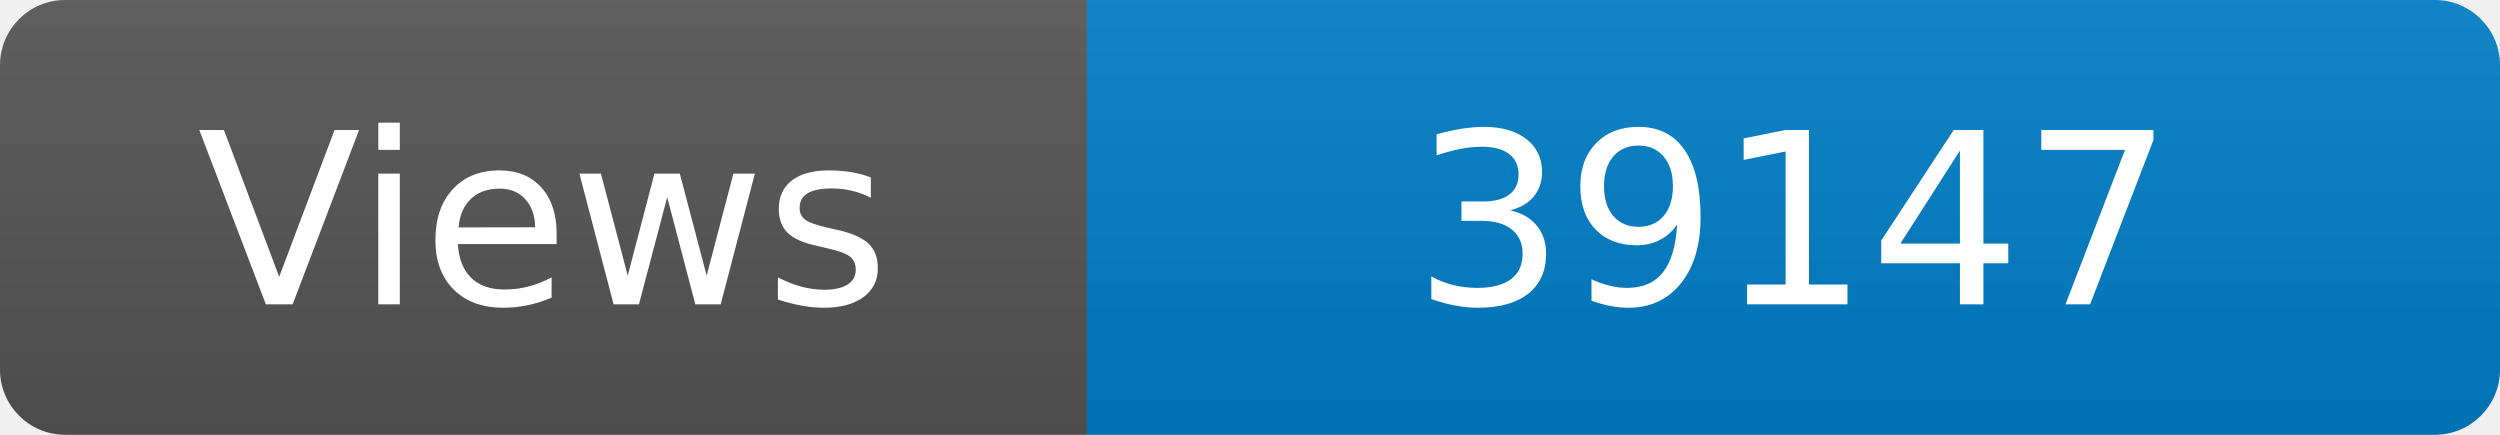
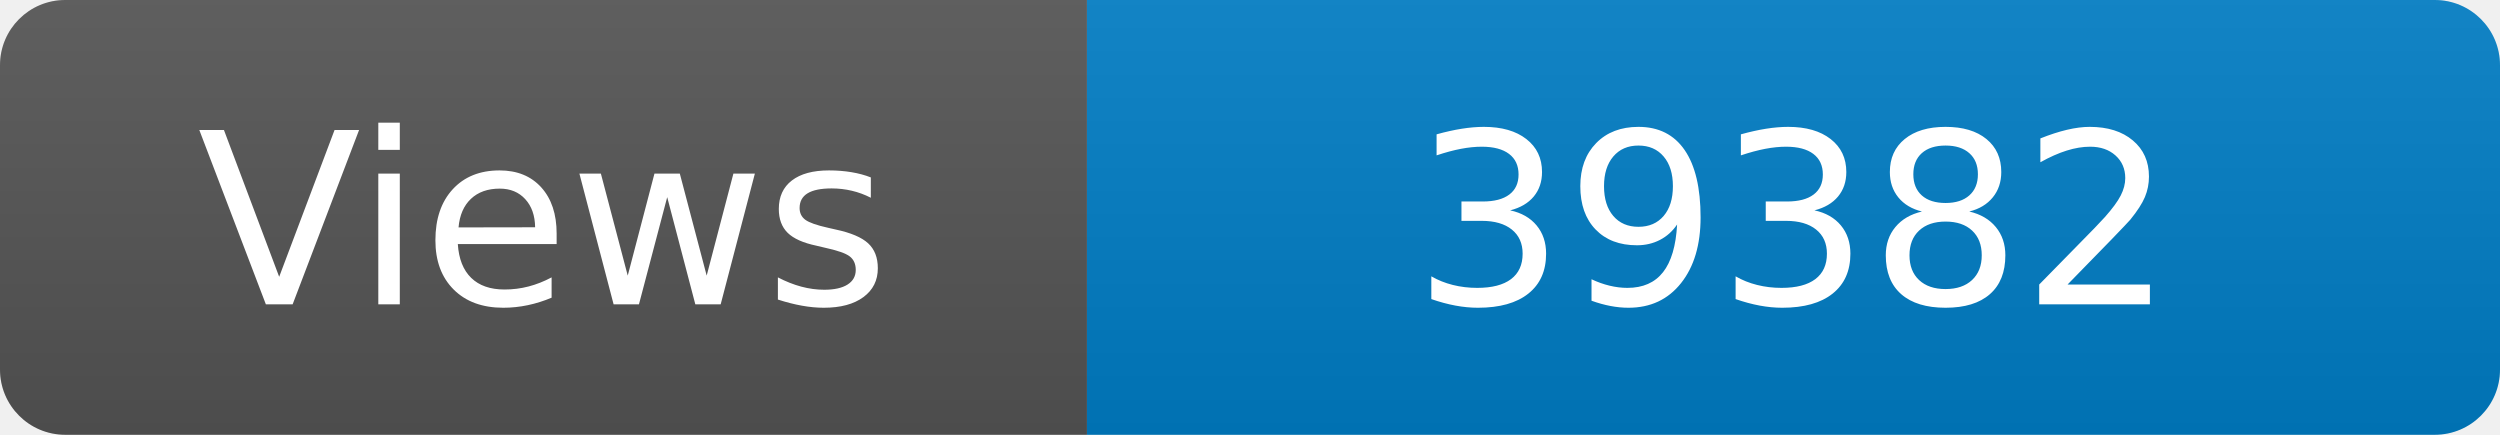
<svg xmlns="http://www.w3.org/2000/svg" width="115" height="20" role="img" aria-label="Maintained?: yes">
  <linearGradient id="s" x2="0" y2="100%">
    <stop offset="0" stop-color="#bbb" stop-opacity=".1" />
    <stop offset="1" stop-opacity=".1" />
  </linearGradient>
  <clipPath id="r">
    <rect width="115" height="20" rx="3" fill="#fff" />
  </clipPath>
  <g clip-path="url(#r)">
    <rect width="50" height="20" fill="#555" />
    <rect x="50" width="160" height="20" fill="#007ec6" />
    <rect width="115" height="20" fill="url(#s)" />
  </g>
  <g fill="#fff" text-anchor="middle" font-family="Verdana,Geneva,DejaVu Sans,sans-serif" font-size="110">
    <text x="250" y="140" transform="scale(.1)" fill="#fff">Views</text>
-     <text x="825" y="140" transform="scale(.1)" fill="#fff">39147</text>
+     <text x="825" y="140" transform="scale(.1)" fill="#fff">39382</text>
  </g>
</svg>
